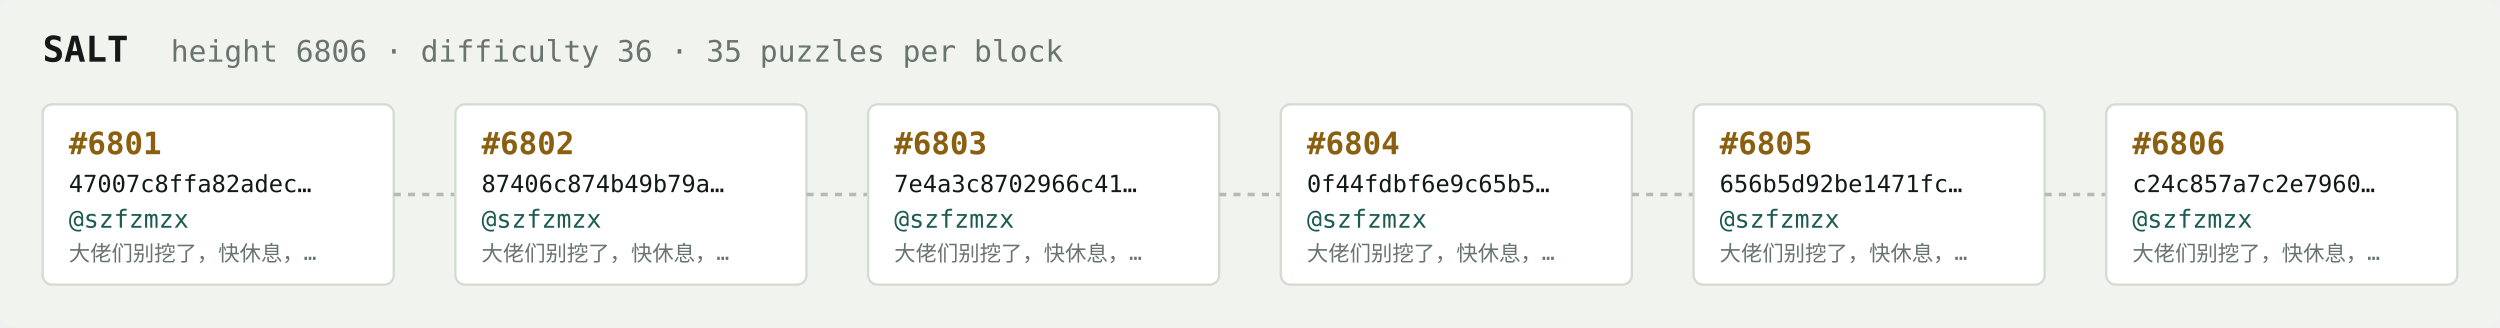
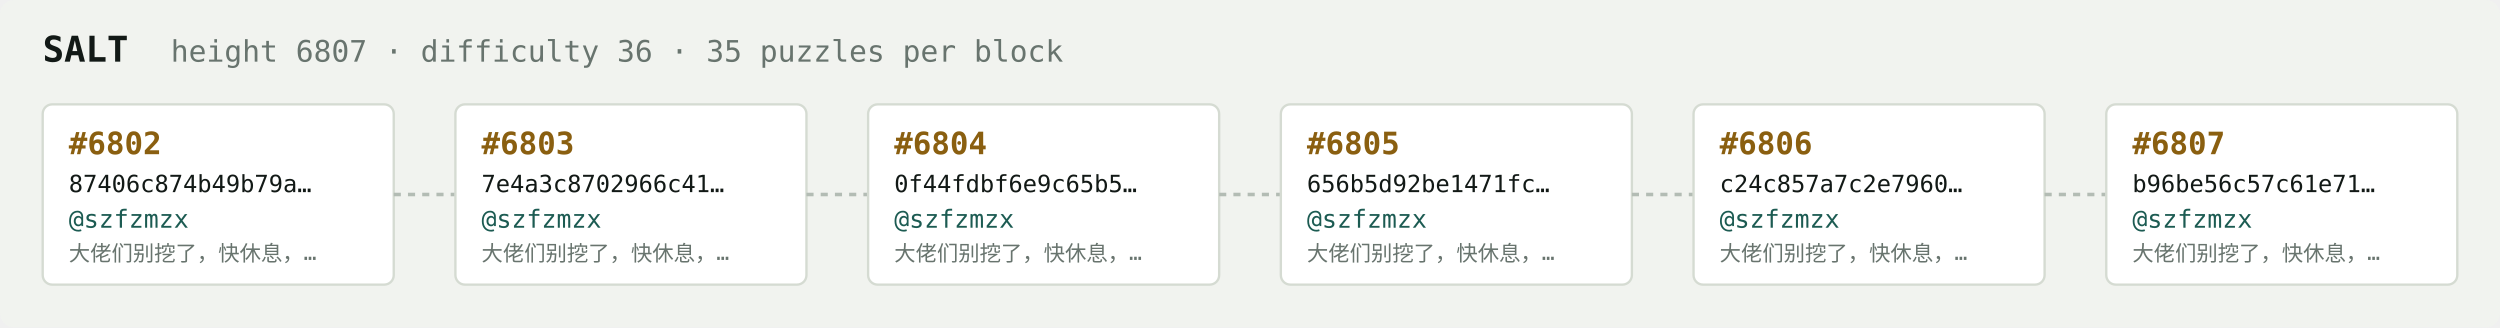
<svg xmlns="http://www.w3.org/2000/svg" width="1054" height="138" viewBox="0 0 1054 138" font-family="ui-monospace,SFMono-Regular,Menlo,monospace">
  <rect fill="#f1f3ef" width="1054" height="138" rx="6" />
  <text x="18" y="26" fill="#121916" font-size="15" font-weight="700">SALT</text>
-   <text x="72" y="26" fill="#68746e" font-size="12.5">height 6806 · difficulty 36 · 35 puzzles per block</text>
+   <text x="72" y="26" fill="#68746e" font-size="12.5">height 6807 · difficulty 36 · 35 puzzles per block</text>
  <rect x="18" y="44" width="148" height="76" rx="4" fill="#ffffff" stroke="#d5dbd2" stroke-width="1" />
-   <text x="29" y="65" fill="#8a5f10" font-size="13" font-weight="700">#6801</text>
-   <text x="29" y="81" fill="#121916" font-size="10">47007c8ffa82adec…</text>
+   <text x="29" y="65" fill="#8a5f10" font-size="13" font-weight="700">#6802</text>
+   <text x="29" y="81" fill="#121916" font-size="10">87406c874b49b79a…</text>
  <text x="29" y="96" fill="#1c5b52" font-size="10.5">@szfzmzx</text>
  <text x="29" y="110" fill="#68746e" font-size="9">大佬们别挖了，快休息，…</text>
  <line x1="166" y1="82.0" x2="192" y2="82.0" stroke="#b3bcb4" stroke-width="1.5" stroke-dasharray="3 3" />
  <rect x="192" y="44" width="148" height="76" rx="4" fill="#ffffff" stroke="#d5dbd2" stroke-width="1" />
-   <text x="203" y="65" fill="#8a5f10" font-size="13" font-weight="700">#6802</text>
-   <text x="203" y="81" fill="#121916" font-size="10">87406c874b49b79a…</text>
+   <text x="203" y="65" fill="#8a5f10" font-size="13" font-weight="700">#6803</text>
+   <text x="203" y="81" fill="#121916" font-size="10">7e4a3c8702966c41…</text>
  <text x="203" y="96" fill="#1c5b52" font-size="10.5">@szfzmzx</text>
  <text x="203" y="110" fill="#68746e" font-size="9">大佬们别挖了，快休息，…</text>
  <line x1="340" y1="82.0" x2="366" y2="82.0" stroke="#b3bcb4" stroke-width="1.5" stroke-dasharray="3 3" />
  <rect x="366" y="44" width="148" height="76" rx="4" fill="#ffffff" stroke="#d5dbd2" stroke-width="1" />
-   <text x="377" y="65" fill="#8a5f10" font-size="13" font-weight="700">#6803</text>
-   <text x="377" y="81" fill="#121916" font-size="10">7e4a3c8702966c41…</text>
+   <text x="377" y="65" fill="#8a5f10" font-size="13" font-weight="700">#6804</text>
+   <text x="377" y="81" fill="#121916" font-size="10">0f44fdbf6e9c65b5…</text>
  <text x="377" y="96" fill="#1c5b52" font-size="10.5">@szfzmzx</text>
  <text x="377" y="110" fill="#68746e" font-size="9">大佬们别挖了，快休息，…</text>
  <line x1="514" y1="82.0" x2="540" y2="82.0" stroke="#b3bcb4" stroke-width="1.5" stroke-dasharray="3 3" />
  <rect x="540" y="44" width="148" height="76" rx="4" fill="#ffffff" stroke="#d5dbd2" stroke-width="1" />
-   <text x="551" y="65" fill="#8a5f10" font-size="13" font-weight="700">#6804</text>
-   <text x="551" y="81" fill="#121916" font-size="10">0f44fdbf6e9c65b5…</text>
+   <text x="551" y="65" fill="#8a5f10" font-size="13" font-weight="700">#6805</text>
+   <text x="551" y="81" fill="#121916" font-size="10">656b5d92be1471fc…</text>
  <text x="551" y="96" fill="#1c5b52" font-size="10.5">@szfzmzx</text>
  <text x="551" y="110" fill="#68746e" font-size="9">大佬们别挖了，快休息，…</text>
  <line x1="688" y1="82.0" x2="714" y2="82.0" stroke="#b3bcb4" stroke-width="1.5" stroke-dasharray="3 3" />
  <rect x="714" y="44" width="148" height="76" rx="4" fill="#ffffff" stroke="#d5dbd2" stroke-width="1" />
-   <text x="725" y="65" fill="#8a5f10" font-size="13" font-weight="700">#6805</text>
-   <text x="725" y="81" fill="#121916" font-size="10">656b5d92be1471fc…</text>
+   <text x="725" y="65" fill="#8a5f10" font-size="13" font-weight="700">#6806</text>
+   <text x="725" y="81" fill="#121916" font-size="10">c24c857a7c2e7960…</text>
  <text x="725" y="96" fill="#1c5b52" font-size="10.5">@szfzmzx</text>
  <text x="725" y="110" fill="#68746e" font-size="9">大佬们别挖了，快休息，…</text>
  <line x1="862" y1="82.0" x2="888" y2="82.0" stroke="#b3bcb4" stroke-width="1.5" stroke-dasharray="3 3" />
  <rect x="888" y="44" width="148" height="76" rx="4" fill="#ffffff" stroke="#d5dbd2" stroke-width="1" />
-   <text x="899" y="65" fill="#8a5f10" font-size="13" font-weight="700">#6806</text>
-   <text x="899" y="81" fill="#121916" font-size="10">c24c857a7c2e7960…</text>
+   <text x="899" y="65" fill="#8a5f10" font-size="13" font-weight="700">#6807</text>
+   <text x="899" y="81" fill="#121916" font-size="10">b96be56c57c61e71…</text>
  <text x="899" y="96" fill="#1c5b52" font-size="10.5">@szfzmzx</text>
  <text x="899" y="110" fill="#68746e" font-size="9">大佬们别挖了，快休息，…</text>
</svg>
